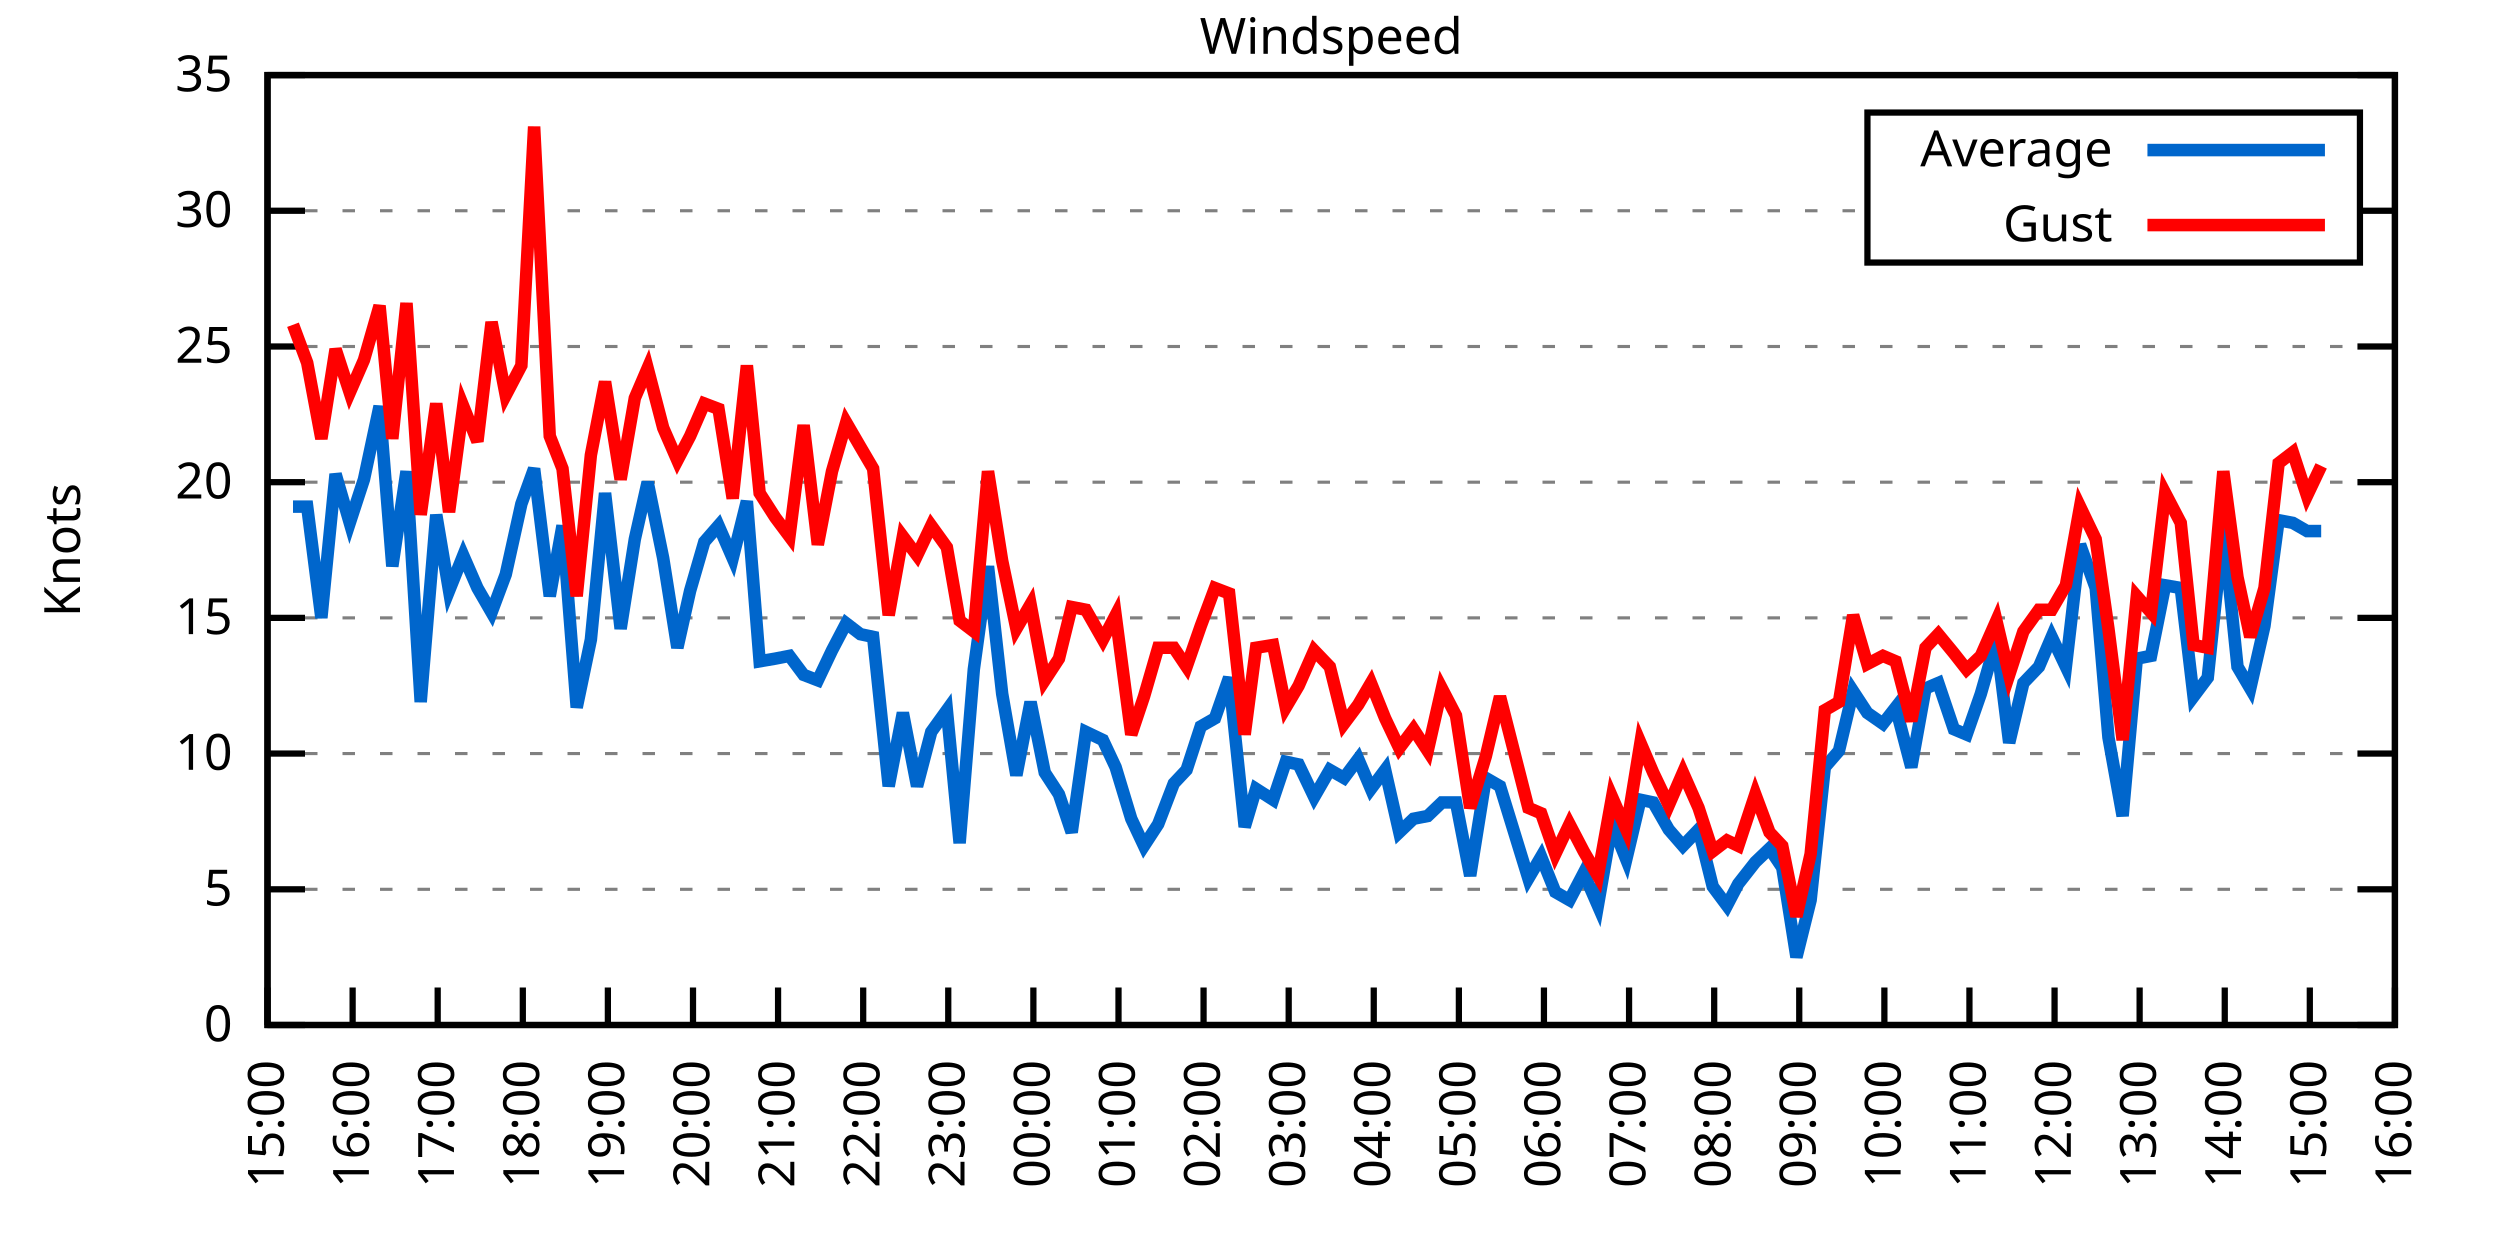
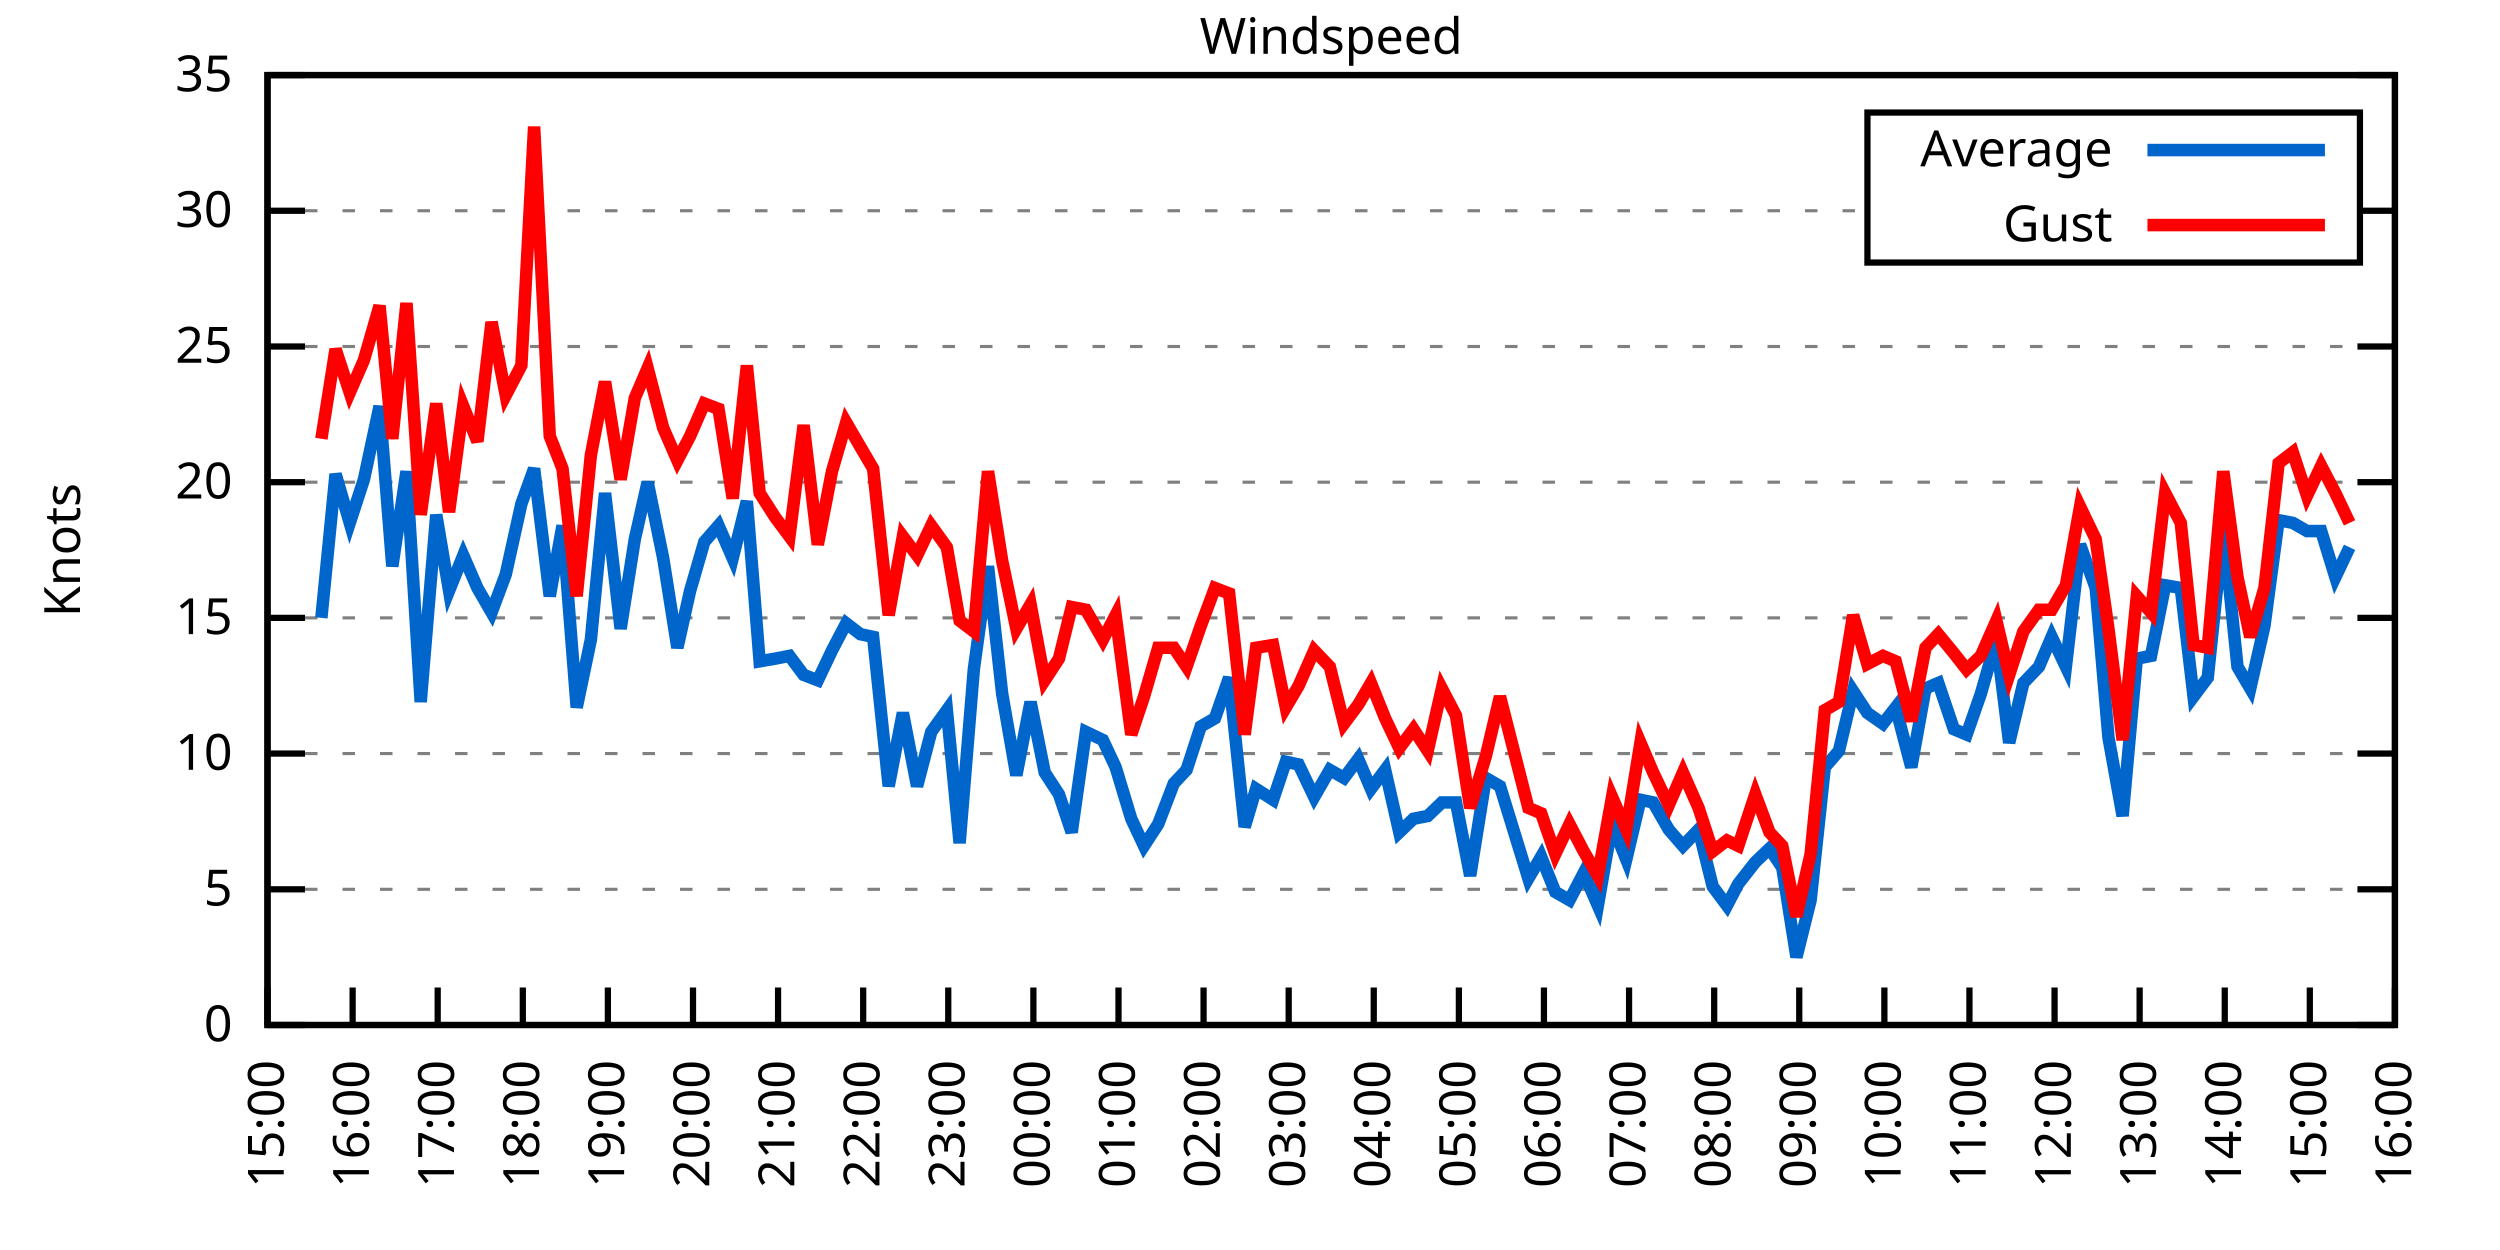
<svg xmlns="http://www.w3.org/2000/svg" xmlns:xlink="http://www.w3.org/1999/xlink" width="400" height="200" viewBox="0 0 400 200">
  <g id="gnuplot_canvas">
    <rect x="0" y="0" width="400" height="200" fill="none" />
    <defs>
      <circle id="gpDot" r="0.5" stroke-width="0.5" stroke="currentColor" />
      <path id="gpPt0" stroke-width="0.333" stroke="currentColor" d="M-1,0 h2 M0,-1 v2" />
      <path id="gpPt1" stroke-width="0.333" stroke="currentColor" d="M-1,-1 L1,1 M1,-1 L-1,1" />
      <path id="gpPt2" stroke-width="0.333" stroke="currentColor" d="M-1,0 L1,0 M0,-1 L0,1 M-1,-1 L1,1 M-1,1 L1,-1" />
      <rect id="gpPt3" stroke-width="0.333" stroke="currentColor" x="-1" y="-1" width="2" height="2" />
      <rect id="gpPt4" stroke-width="0.333" stroke="currentColor" fill="currentColor" x="-1" y="-1" width="2" height="2" />
      <circle id="gpPt5" stroke-width="0.333" stroke="currentColor" cx="0" cy="0" r="1" />
      <use xlink:href="#gpPt5" id="gpPt6" fill="currentColor" stroke="none" />
      <path id="gpPt7" stroke-width="0.333" stroke="currentColor" d="M0,-1.33 L-1.33,0.67 L1.33,0.67 z" />
      <use xlink:href="#gpPt7" id="gpPt8" fill="currentColor" stroke="none" />
      <use xlink:href="#gpPt7" id="gpPt9" stroke="currentColor" transform="rotate(180)" />
      <use xlink:href="#gpPt9" id="gpPt10" fill="currentColor" stroke="none" />
      <use xlink:href="#gpPt3" id="gpPt11" stroke="currentColor" transform="rotate(45)" />
      <use xlink:href="#gpPt11" id="gpPt12" fill="currentColor" stroke="none" />
      <path id="gpPt13" stroke-width="0.333" stroke="currentColor" d="M0,1.330 L1.265,0.411 L0.782,-1.067 L-0.782,-1.076 L-1.265,0.411 z" />
      <use xlink:href="#gpPt13" id="gpPt14" fill="currentColor" stroke="none" />
      <filter id="textbox" filterUnits="objectBoundingBox" x="0" y="0" height="1" width="1">
        <feFlood flood-color="white" flood-opacity="1" result="bgnd" />
        <feComposite in="SourceGraphic" in2="bgnd" operator="atop" />
      </filter>
      <filter id="greybox" filterUnits="objectBoundingBox" x="0" y="0" height="1" width="1">
        <feFlood flood-color="lightgrey" flood-opacity="1" result="grey" />
        <feComposite in="SourceGraphic" in2="grey" operator="atop" />
      </filter>
    </defs>
    <g fill="none" color="white" stroke="currentColor" stroke-width="1.00" stroke-linecap="butt" stroke-linejoin="miter">
</g>
    <g fill="none" color="black" stroke="currentColor" stroke-width="1.00" stroke-linecap="butt" stroke-linejoin="miter">
      <g stroke="none" shape-rendering="crispEdges">
        <polygon fill="rgb(255, 255, 255)" points="42.80,164.00 383.18,164.00 383.18,12.02 42.80,12.02 " />
      </g>
    </g>
    <g fill="none" color="black" stroke="currentColor" stroke-width="1.00" stroke-linecap="butt" stroke-linejoin="miter">
</g>
    <g fill="none" color="black" stroke="black" stroke-width="0.50" stroke-linecap="butt" stroke-linejoin="miter">
</g>
    <g fill="none" color="gray" stroke="currentColor" stroke-width="0.50" stroke-linecap="butt" stroke-linejoin="miter">
      <path stroke="gray" stroke-dasharray="2,4" class="gridline" d="M42.80,164.00 L383.19,164.00  " />
    </g>
    <g fill="none" color="gray" stroke="gray" stroke-width="1.00" stroke-linecap="butt" stroke-linejoin="miter">
</g>
    <g fill="none" color="black" stroke="currentColor" stroke-width="1.00" stroke-linecap="butt" stroke-linejoin="miter">
      <path stroke="black" d="M42.80,164.00 L48.80,164.00 M383.19,164.00 L377.19,164.00  " />
      <g transform="translate(37.20,166.60)" stroke="none" fill="black" font-family="Sans" font-size="8.00" text-anchor="end">
        <text>
          <tspan font-family="Sans"> 0</tspan>
        </text>
      </g>
    </g>
    <g fill="none" color="black" stroke="currentColor" stroke-width="1.00" stroke-linecap="butt" stroke-linejoin="miter">
</g>
    <g fill="none" color="black" stroke="black" stroke-width="0.50" stroke-linecap="butt" stroke-linejoin="miter">
</g>
    <g fill="none" color="gray" stroke="currentColor" stroke-width="0.50" stroke-linecap="butt" stroke-linejoin="miter">
      <path stroke="gray" stroke-dasharray="2,4" class="gridline" d="M42.80,142.29 L383.19,142.29  " />
    </g>
    <g fill="none" color="gray" stroke="gray" stroke-width="1.00" stroke-linecap="butt" stroke-linejoin="miter">
</g>
    <g fill="none" color="black" stroke="currentColor" stroke-width="1.00" stroke-linecap="butt" stroke-linejoin="miter">
      <path stroke="black" d="M42.80,142.29 L48.80,142.29 M383.19,142.29 L377.19,142.29  " />
      <g transform="translate(37.20,144.89)" stroke="none" fill="black" font-family="Sans" font-size="8.00" text-anchor="end">
        <text>
          <tspan font-family="Sans"> 5</tspan>
        </text>
      </g>
    </g>
    <g fill="none" color="black" stroke="currentColor" stroke-width="1.00" stroke-linecap="butt" stroke-linejoin="miter">
</g>
    <g fill="none" color="black" stroke="black" stroke-width="0.50" stroke-linecap="butt" stroke-linejoin="miter">
</g>
    <g fill="none" color="gray" stroke="currentColor" stroke-width="0.50" stroke-linecap="butt" stroke-linejoin="miter">
      <path stroke="gray" stroke-dasharray="2,4" class="gridline" d="M42.80,120.57 L383.19,120.57  " />
    </g>
    <g fill="none" color="gray" stroke="gray" stroke-width="1.00" stroke-linecap="butt" stroke-linejoin="miter">
</g>
    <g fill="none" color="black" stroke="currentColor" stroke-width="1.00" stroke-linecap="butt" stroke-linejoin="miter">
      <path stroke="black" d="M42.80,120.57 L48.80,120.57 M383.19,120.57 L377.19,120.57  " />
      <g transform="translate(37.20,123.17)" stroke="none" fill="black" font-family="Sans" font-size="8.00" text-anchor="end">
        <text>
          <tspan font-family="Sans"> 10</tspan>
        </text>
      </g>
    </g>
    <g fill="none" color="black" stroke="currentColor" stroke-width="1.00" stroke-linecap="butt" stroke-linejoin="miter">
</g>
    <g fill="none" color="black" stroke="black" stroke-width="0.50" stroke-linecap="butt" stroke-linejoin="miter">
</g>
    <g fill="none" color="gray" stroke="currentColor" stroke-width="0.50" stroke-linecap="butt" stroke-linejoin="miter">
      <path stroke="gray" stroke-dasharray="2,4" class="gridline" d="M42.80,98.86 L383.19,98.86  " />
    </g>
    <g fill="none" color="gray" stroke="gray" stroke-width="1.00" stroke-linecap="butt" stroke-linejoin="miter">
</g>
    <g fill="none" color="black" stroke="currentColor" stroke-width="1.00" stroke-linecap="butt" stroke-linejoin="miter">
      <path stroke="black" d="M42.80,98.86 L48.80,98.86 M383.19,98.86 L377.19,98.86  " />
      <g transform="translate(37.20,101.46)" stroke="none" fill="black" font-family="Sans" font-size="8.00" text-anchor="end">
        <text>
          <tspan font-family="Sans"> 15</tspan>
        </text>
      </g>
    </g>
    <g fill="none" color="black" stroke="currentColor" stroke-width="1.00" stroke-linecap="butt" stroke-linejoin="miter">
</g>
    <g fill="none" color="black" stroke="black" stroke-width="0.50" stroke-linecap="butt" stroke-linejoin="miter">
</g>
    <g fill="none" color="gray" stroke="currentColor" stroke-width="0.50" stroke-linecap="butt" stroke-linejoin="miter">
      <path stroke="gray" stroke-dasharray="2,4" class="gridline" d="M42.80,77.15 L383.19,77.15  " />
    </g>
    <g fill="none" color="gray" stroke="gray" stroke-width="1.00" stroke-linecap="butt" stroke-linejoin="miter">
</g>
    <g fill="none" color="black" stroke="currentColor" stroke-width="1.00" stroke-linecap="butt" stroke-linejoin="miter">
      <path stroke="black" d="M42.80,77.15 L48.80,77.15 M383.19,77.15 L377.19,77.15  " />
      <g transform="translate(37.20,79.75)" stroke="none" fill="black" font-family="Sans" font-size="8.00" text-anchor="end">
        <text>
          <tspan font-family="Sans"> 20</tspan>
        </text>
      </g>
    </g>
    <g fill="none" color="black" stroke="currentColor" stroke-width="1.00" stroke-linecap="butt" stroke-linejoin="miter">
</g>
    <g fill="none" color="black" stroke="black" stroke-width="0.50" stroke-linecap="butt" stroke-linejoin="miter">
</g>
    <g fill="none" color="gray" stroke="currentColor" stroke-width="0.50" stroke-linecap="butt" stroke-linejoin="miter">
      <path stroke="gray" stroke-dasharray="2,4" class="gridline" d="M42.80,55.44 L383.19,55.44  " />
    </g>
    <g fill="none" color="gray" stroke="gray" stroke-width="1.00" stroke-linecap="butt" stroke-linejoin="miter">
</g>
    <g fill="none" color="black" stroke="currentColor" stroke-width="1.00" stroke-linecap="butt" stroke-linejoin="miter">
      <path stroke="black" d="M42.80,55.44 L48.80,55.44 M383.19,55.44 L377.19,55.44  " />
      <g transform="translate(37.20,58.04)" stroke="none" fill="black" font-family="Sans" font-size="8.00" text-anchor="end">
        <text>
          <tspan font-family="Sans"> 25</tspan>
        </text>
      </g>
    </g>
    <g fill="none" color="black" stroke="currentColor" stroke-width="1.00" stroke-linecap="butt" stroke-linejoin="miter">
</g>
    <g fill="none" color="black" stroke="black" stroke-width="0.50" stroke-linecap="butt" stroke-linejoin="miter">
</g>
    <g fill="none" color="gray" stroke="currentColor" stroke-width="0.50" stroke-linecap="butt" stroke-linejoin="miter">
      <path stroke="gray" stroke-dasharray="2,4" class="gridline" d="M42.80,33.72 L298.79,33.72 M377.59,33.72 L383.19,33.72  " />
    </g>
    <g fill="none" color="gray" stroke="gray" stroke-width="1.00" stroke-linecap="butt" stroke-linejoin="miter">
</g>
    <g fill="none" color="black" stroke="currentColor" stroke-width="1.00" stroke-linecap="butt" stroke-linejoin="miter">
      <path stroke="black" d="M42.80,33.72 L48.80,33.72 M383.19,33.72 L377.19,33.72  " />
      <g transform="translate(37.20,36.32)" stroke="none" fill="black" font-family="Sans" font-size="8.00" text-anchor="end">
        <text>
          <tspan font-family="Sans"> 30</tspan>
        </text>
      </g>
    </g>
    <g fill="none" color="black" stroke="currentColor" stroke-width="1.00" stroke-linecap="butt" stroke-linejoin="miter">
</g>
    <g fill="none" color="black" stroke="black" stroke-width="0.50" stroke-linecap="butt" stroke-linejoin="miter">
</g>
    <g fill="none" color="gray" stroke="currentColor" stroke-width="0.50" stroke-linecap="butt" stroke-linejoin="miter">
      <path stroke="gray" stroke-dasharray="2,4" class="gridline" d="M42.80,12.01 L383.19,12.01  " />
    </g>
    <g fill="none" color="gray" stroke="gray" stroke-width="1.00" stroke-linecap="butt" stroke-linejoin="miter">
</g>
    <g fill="none" color="black" stroke="currentColor" stroke-width="1.00" stroke-linecap="butt" stroke-linejoin="miter">
      <path stroke="black" d="M42.80,12.01 L48.80,12.01 M383.19,12.01 L377.19,12.01  " />
      <g transform="translate(37.20,14.61)" stroke="none" fill="black" font-family="Sans" font-size="8.00" text-anchor="end">
        <text>
          <tspan font-family="Sans"> 35</tspan>
        </text>
      </g>
    </g>
    <g fill="none" color="black" stroke="currentColor" stroke-width="1.00" stroke-linecap="butt" stroke-linejoin="miter">
      <path stroke="black" d="M42.80,164.00 L42.80,158.00  " />
      <g transform="translate(45.40,169.60) rotate(270.00)" stroke="none" fill="black" font-family="Sans" font-size="8.00" text-anchor="end">
        <text>
          <tspan font-family="Sans">15:00</tspan>
        </text>
      </g>
    </g>
    <g fill="none" color="black" stroke="currentColor" stroke-width="1.00" stroke-linecap="butt" stroke-linejoin="miter">
      <path stroke="black" d="M56.42,164.00 L56.42,158.00  " />
      <g transform="translate(59.02,169.60) rotate(270.00)" stroke="none" fill="black" font-family="Sans" font-size="8.00" text-anchor="end">
        <text>
          <tspan font-family="Sans">16:00</tspan>
        </text>
      </g>
    </g>
    <g fill="none" color="black" stroke="currentColor" stroke-width="1.00" stroke-linecap="butt" stroke-linejoin="miter">
      <path stroke="black" d="M70.03,164.00 L70.03,158.00  " />
      <g transform="translate(72.63,169.60) rotate(270.00)" stroke="none" fill="black" font-family="Sans" font-size="8.00" text-anchor="end">
        <text>
          <tspan font-family="Sans">17:00</tspan>
        </text>
      </g>
    </g>
    <g fill="none" color="black" stroke="currentColor" stroke-width="1.00" stroke-linecap="butt" stroke-linejoin="miter">
      <path stroke="black" d="M83.65,164.00 L83.65,158.00  " />
      <g transform="translate(86.25,169.60) rotate(270.00)" stroke="none" fill="black" font-family="Sans" font-size="8.00" text-anchor="end">
        <text>
          <tspan font-family="Sans">18:00</tspan>
        </text>
      </g>
    </g>
    <g fill="none" color="black" stroke="currentColor" stroke-width="1.00" stroke-linecap="butt" stroke-linejoin="miter">
      <path stroke="black" d="M97.26,164.00 L97.26,158.00  " />
      <g transform="translate(99.86,169.60) rotate(270.00)" stroke="none" fill="black" font-family="Sans" font-size="8.00" text-anchor="end">
        <text>
          <tspan font-family="Sans">19:00</tspan>
        </text>
      </g>
    </g>
    <g fill="none" color="black" stroke="currentColor" stroke-width="1.00" stroke-linecap="butt" stroke-linejoin="miter">
      <path stroke="black" d="M110.88,164.00 L110.88,158.00  " />
      <g transform="translate(113.48,169.60) rotate(270.00)" stroke="none" fill="black" font-family="Sans" font-size="8.00" text-anchor="end">
        <text>
          <tspan font-family="Sans">20:00</tspan>
        </text>
      </g>
    </g>
    <g fill="none" color="black" stroke="currentColor" stroke-width="1.00" stroke-linecap="butt" stroke-linejoin="miter">
      <path stroke="black" d="M124.49,164.00 L124.49,158.00  " />
      <g transform="translate(127.09,169.60) rotate(270.00)" stroke="none" fill="black" font-family="Sans" font-size="8.00" text-anchor="end">
        <text>
          <tspan font-family="Sans">21:00</tspan>
        </text>
      </g>
    </g>
    <g fill="none" color="black" stroke="currentColor" stroke-width="1.00" stroke-linecap="butt" stroke-linejoin="miter">
      <path stroke="black" d="M138.11,164.00 L138.11,158.00  " />
      <g transform="translate(140.71,169.60) rotate(270.00)" stroke="none" fill="black" font-family="Sans" font-size="8.00" text-anchor="end">
        <text>
          <tspan font-family="Sans">22:00</tspan>
        </text>
      </g>
    </g>
    <g fill="none" color="black" stroke="currentColor" stroke-width="1.00" stroke-linecap="butt" stroke-linejoin="miter">
      <path stroke="black" d="M151.72,164.00 L151.72,158.00  " />
      <g transform="translate(154.32,169.60) rotate(270.00)" stroke="none" fill="black" font-family="Sans" font-size="8.00" text-anchor="end">
        <text>
          <tspan font-family="Sans">23:00</tspan>
        </text>
      </g>
    </g>
    <g fill="none" color="black" stroke="currentColor" stroke-width="1.00" stroke-linecap="butt" stroke-linejoin="miter">
      <path stroke="black" d="M165.34,164.00 L165.34,158.00  " />
      <g transform="translate(167.94,169.60) rotate(270.00)" stroke="none" fill="black" font-family="Sans" font-size="8.00" text-anchor="end">
        <text>
          <tspan font-family="Sans">00:00</tspan>
        </text>
      </g>
    </g>
    <g fill="none" color="black" stroke="currentColor" stroke-width="1.00" stroke-linecap="butt" stroke-linejoin="miter">
      <path stroke="black" d="M178.96,164.00 L178.96,158.00  " />
      <g transform="translate(181.56,169.60) rotate(270.00)" stroke="none" fill="black" font-family="Sans" font-size="8.00" text-anchor="end">
        <text>
          <tspan font-family="Sans">01:00</tspan>
        </text>
      </g>
    </g>
    <g fill="none" color="black" stroke="currentColor" stroke-width="1.00" stroke-linecap="butt" stroke-linejoin="miter">
      <path stroke="black" d="M192.57,164.00 L192.57,158.00  " />
      <g transform="translate(195.17,169.60) rotate(270.00)" stroke="none" fill="black" font-family="Sans" font-size="8.00" text-anchor="end">
        <text>
          <tspan font-family="Sans">02:00</tspan>
        </text>
      </g>
    </g>
    <g fill="none" color="black" stroke="currentColor" stroke-width="1.00" stroke-linecap="butt" stroke-linejoin="miter">
      <path stroke="black" d="M206.19,164.00 L206.19,158.00  " />
      <g transform="translate(208.79,169.60) rotate(270.00)" stroke="none" fill="black" font-family="Sans" font-size="8.00" text-anchor="end">
        <text>
          <tspan font-family="Sans">03:00</tspan>
        </text>
      </g>
    </g>
    <g fill="none" color="black" stroke="currentColor" stroke-width="1.00" stroke-linecap="butt" stroke-linejoin="miter">
      <path stroke="black" d="M219.80,164.00 L219.80,158.00  " />
      <g transform="translate(222.40,169.60) rotate(270.00)" stroke="none" fill="black" font-family="Sans" font-size="8.00" text-anchor="end">
        <text>
          <tspan font-family="Sans">04:00</tspan>
        </text>
      </g>
    </g>
    <g fill="none" color="black" stroke="currentColor" stroke-width="1.00" stroke-linecap="butt" stroke-linejoin="miter">
      <path stroke="black" d="M233.42,164.00 L233.42,158.00  " />
      <g transform="translate(236.02,169.60) rotate(270.00)" stroke="none" fill="black" font-family="Sans" font-size="8.00" text-anchor="end">
        <text>
          <tspan font-family="Sans">05:00</tspan>
        </text>
      </g>
    </g>
    <g fill="none" color="black" stroke="currentColor" stroke-width="1.00" stroke-linecap="butt" stroke-linejoin="miter">
      <path stroke="black" d="M247.03,164.00 L247.03,158.00  " />
      <g transform="translate(249.63,169.60) rotate(270.00)" stroke="none" fill="black" font-family="Sans" font-size="8.00" text-anchor="end">
        <text>
          <tspan font-family="Sans">06:00</tspan>
        </text>
      </g>
    </g>
    <g fill="none" color="black" stroke="currentColor" stroke-width="1.00" stroke-linecap="butt" stroke-linejoin="miter">
      <path stroke="black" d="M260.65,164.00 L260.65,158.00  " />
      <g transform="translate(263.25,169.60) rotate(270.00)" stroke="none" fill="black" font-family="Sans" font-size="8.00" text-anchor="end">
        <text>
          <tspan font-family="Sans">07:00</tspan>
        </text>
      </g>
    </g>
    <g fill="none" color="black" stroke="currentColor" stroke-width="1.00" stroke-linecap="butt" stroke-linejoin="miter">
      <path stroke="black" d="M274.27,164.00 L274.27,158.00  " />
      <g transform="translate(276.87,169.60) rotate(270.00)" stroke="none" fill="black" font-family="Sans" font-size="8.00" text-anchor="end">
        <text>
          <tspan font-family="Sans">08:00</tspan>
        </text>
      </g>
    </g>
    <g fill="none" color="black" stroke="currentColor" stroke-width="1.00" stroke-linecap="butt" stroke-linejoin="miter">
      <path stroke="black" d="M287.88,164.00 L287.88,158.00  " />
      <g transform="translate(290.48,169.60) rotate(270.00)" stroke="none" fill="black" font-family="Sans" font-size="8.00" text-anchor="end">
        <text>
          <tspan font-family="Sans">09:00</tspan>
        </text>
      </g>
    </g>
    <g fill="none" color="black" stroke="currentColor" stroke-width="1.00" stroke-linecap="butt" stroke-linejoin="miter">
      <path stroke="black" d="M301.50,164.00 L301.50,158.00  " />
      <g transform="translate(304.10,169.60) rotate(270.00)" stroke="none" fill="black" font-family="Sans" font-size="8.00" text-anchor="end">
        <text>
          <tspan font-family="Sans">10:00</tspan>
        </text>
      </g>
    </g>
    <g fill="none" color="black" stroke="currentColor" stroke-width="1.00" stroke-linecap="butt" stroke-linejoin="miter">
      <path stroke="black" d="M315.11,164.00 L315.11,158.00  " />
      <g transform="translate(317.71,169.60) rotate(270.00)" stroke="none" fill="black" font-family="Sans" font-size="8.00" text-anchor="end">
        <text>
          <tspan font-family="Sans">11:00</tspan>
        </text>
      </g>
    </g>
    <g fill="none" color="black" stroke="currentColor" stroke-width="1.00" stroke-linecap="butt" stroke-linejoin="miter">
      <path stroke="black" d="M328.73,164.00 L328.73,158.00  " />
      <g transform="translate(331.33,169.60) rotate(270.00)" stroke="none" fill="black" font-family="Sans" font-size="8.00" text-anchor="end">
        <text>
          <tspan font-family="Sans">12:00</tspan>
        </text>
      </g>
    </g>
    <g fill="none" color="black" stroke="currentColor" stroke-width="1.00" stroke-linecap="butt" stroke-linejoin="miter">
      <path stroke="black" d="M342.34,164.00 L342.34,158.00  " />
      <g transform="translate(344.94,169.60) rotate(270.00)" stroke="none" fill="black" font-family="Sans" font-size="8.00" text-anchor="end">
        <text>
          <tspan font-family="Sans">13:00</tspan>
        </text>
      </g>
    </g>
    <g fill="none" color="black" stroke="currentColor" stroke-width="1.00" stroke-linecap="butt" stroke-linejoin="miter">
      <path stroke="black" d="M355.96,164.00 L355.96,158.00  " />
      <g transform="translate(358.56,169.60) rotate(270.00)" stroke="none" fill="black" font-family="Sans" font-size="8.00" text-anchor="end">
        <text>
          <tspan font-family="Sans">14:00</tspan>
        </text>
      </g>
    </g>
    <g fill="none" color="black" stroke="currentColor" stroke-width="1.00" stroke-linecap="butt" stroke-linejoin="miter">
      <path stroke="black" d="M369.57,164.00 L369.57,158.00  " />
      <g transform="translate(372.17,169.60) rotate(270.00)" stroke="none" fill="black" font-family="Sans" font-size="8.00" text-anchor="end">
        <text>
          <tspan font-family="Sans">15:00</tspan>
        </text>
      </g>
    </g>
    <g fill="none" color="black" stroke="currentColor" stroke-width="1.00" stroke-linecap="butt" stroke-linejoin="miter">
      <path stroke="black" d="M383.19,164.00 L383.19,158.00  " />
      <g transform="translate(385.79,169.60) rotate(270.00)" stroke="none" fill="black" font-family="Sans" font-size="8.00" text-anchor="end">
        <text>
          <tspan font-family="Sans">16:00</tspan>
        </text>
      </g>
    </g>
    <g fill="none" color="black" stroke="currentColor" stroke-width="1.00" stroke-linecap="butt" stroke-linejoin="miter">
</g>
    <g fill="none" color="black" stroke="currentColor" stroke-width="1.00" stroke-linecap="butt" stroke-linejoin="miter">
      <path stroke="black" d="M42.80,12.01 L42.80,164.00 L383.19,164.00 L383.19,12.01 L42.80,12.01 Z  " />
    </g>
    <g fill="none" color="black" stroke="currentColor" stroke-width="1.00" stroke-linecap="butt" stroke-linejoin="miter">
</g>
    <g fill="none" color="black" stroke="currentColor" stroke-width="1.00" stroke-linecap="butt" stroke-linejoin="miter">
      <path stroke="black" d="M298.79,42.01 L298.79,18.01 L377.59,18.01 L377.59,42.01 L298.79,42.01 Z  " />
    </g>
    <g id="Windspeed_plot_1">
      <g fill="none" color="white" stroke="black" stroke-width="2.00" stroke-linecap="butt" stroke-linejoin="miter">
</g>
      <g fill="none" color="black" stroke="currentColor" stroke-width="2.00" stroke-linecap="butt" stroke-linejoin="miter">
        <g transform="translate(337.99,26.61)" stroke="none" fill="black" font-family="Sans" font-size="8.00" text-anchor="end">
          <text>
            <tspan font-family="Sans">Average</tspan>
          </text>
        </g>
      </g>
      <g fill="none" color="black" stroke="currentColor" stroke-width="2.00" stroke-linecap="butt" stroke-linejoin="miter">
-         <path stroke="rgb(  0, 102, 204)" d="M343.59,24.01 L371.99,24.01 M46.88,81.06 L49.15,81.06 L51.42,98.86 L53.69,75.85 L55.96,83.66 L58.23,76.71   L60.73,64.99 L62.77,90.61 L65.04,75.41 L67.31,112.32 L69.80,82.36 L71.85,94.52 L74.12,88.87 L76.39,94.08   L78.65,97.99 L80.92,91.91 L83.42,80.62 L85.46,74.98 L87.96,95.39 L90.00,84.10 L92.27,113.19 L94.54,102.34   L96.81,78.89 L99.30,100.60 L101.57,86.27 L103.62,77.15 L106.11,89.31 L108.38,103.64 L110.42,94.52 L112.69,86.70   L114.96,84.10 L117.23,89.31 L119.50,80.19 L121.54,105.81 L124.04,105.38 L126.31,104.94 L128.58,107.98 L130.85,108.85   L133.12,104.07 L135.39,99.73 L137.66,101.47 L139.70,101.90 L142.19,125.79 L144.46,114.06 L146.73,125.79 L149.00,117.10   L151.50,113.63 L153.54,134.90 L155.81,107.11 L158.08,90.61 L160.35,111.02 L162.62,124.05 L164.89,112.32 L167.16,123.61   L169.43,127.09 L171.47,133.17 L173.74,117.10 L176.46,118.40 L178.50,122.75 L181.00,131.00 L183.04,135.34 L185.31,131.86   L187.81,125.35 L189.85,123.18 L192.12,116.23 L194.39,114.93 L196.66,108.42 L199.15,132.30 L200.97,126.22 L203.69,127.96   L205.73,121.88 L207.78,122.31 L210.27,127.52 L212.77,123.18 L215.04,124.48 L217.31,121.44 L219.35,126.22 L221.62,123.18   L223.89,133.17 L226.16,131.00 L228.43,130.56 L230.70,128.39 L232.96,128.39 L235.23,140.12 L237.73,124.48 L240.00,125.79   L244.54,140.55 L246.58,137.08 L248.85,142.72 L251.12,144.02 L253.39,139.68 L255.66,144.89 L257.93,131.86 L260.20,137.51   L262.47,127.96 L264.51,128.39 L267.00,132.73 L269.27,135.34 L271.77,132.73 L274.04,141.85 L276.31,144.89 L278.12,141.42   L280.85,137.94 L283.12,135.77 L285.16,138.81 L287.43,153.14 L289.70,144.02 L291.97,122.75 L294.23,120.14 L296.50,110.59   L298.77,114.06 L301.27,115.80 L303.31,113.19 L305.81,122.75 L308.08,110.15 L310.12,109.28 L312.62,116.67 L314.66,117.53   L316.93,111.02 L319.42,102.34 L321.47,118.84 L323.74,109.28 L326.23,106.68 L328.27,101.90 L330.54,106.68 L332.81,87.14   L335.31,94.08 L337.35,117.97 L339.62,130.56 L341.89,105.38 L344.16,104.94 L346.43,93.65 L348.92,94.08 L350.97,111.45   L353.24,108.42 L355.73,84.53 L358.00,106.68 L360.04,110.15 L362.31,100.16 L364.58,83.23 L366.85,83.66 L369.12,84.97   L371.39,84.97  " />
+         <path stroke="rgb(  0, 102, 204)" d="M343.59,24.01 L371.99,24.01 M51.42,98.86 L53.69,75.85 L55.96,83.66 L58.23,76.71 L60.73,64.99 L62.77,90.61   L65.04,75.41 L67.31,112.32 L69.80,82.36 L71.85,94.52 L74.12,88.87 L76.39,94.08 L78.65,97.99 L80.92,91.91   L83.42,80.62 L85.46,74.98 L87.96,95.39 L90.00,84.10 L92.27,113.19 L94.54,102.34 L96.81,78.89 L99.30,100.60   L101.57,86.27 L103.62,77.15 L106.11,89.31 L108.38,103.64 L110.42,94.52 L112.69,86.70 L114.96,84.10 L117.23,89.31   L119.50,80.19 L121.54,105.81 L124.04,105.38 L126.31,104.94 L128.58,107.98 L130.85,108.85 L133.12,104.07 L135.39,99.73   L137.66,101.47 L139.70,101.90 L142.19,125.79 L144.46,114.06 L146.73,125.79 L149.00,117.10 L151.50,113.63 L153.54,134.90   L155.81,107.11 L158.08,90.61 L160.35,111.02 L162.62,124.05 L164.89,112.32 L167.16,123.61 L169.43,127.09 L171.47,133.17   L173.74,117.10 L176.46,118.40 L178.50,122.75 L181.00,131.00 L183.04,135.34 L185.31,131.86 L187.81,125.35 L189.85,123.18   L192.12,116.23 L194.39,114.93 L196.66,108.42 L199.15,132.30 L200.97,126.22 L203.69,127.96 L205.73,121.88 L207.78,122.31   L210.27,127.52 L212.77,123.18 L215.04,124.48 L217.31,121.44 L219.35,126.22 L221.62,123.18 L223.89,133.17 L226.16,131.00   L228.43,130.56 L230.70,128.39 L232.96,128.39 L235.23,140.12 L237.73,124.48 L240.00,125.79 L244.54,140.55 L246.58,137.08   L248.85,142.72 L251.12,144.02 L253.39,139.68 L255.66,144.89 L257.93,131.86 L260.20,137.51 L262.47,127.96 L264.51,128.39   L267.00,132.73 L269.27,135.34 L271.77,132.73 L274.04,141.85 L276.31,144.89 L278.12,141.42 L280.85,137.94 L283.12,135.77   L285.16,138.81 L287.43,153.14 L289.70,144.02 L291.97,122.75 L294.23,120.14 L296.50,110.59 L298.77,114.06 L301.27,115.80   L303.31,113.19 L305.81,122.75 L308.08,110.15 L310.12,109.28 L312.62,116.67 L314.66,117.53 L316.93,111.02 L319.42,102.34   L321.47,118.84 L323.74,109.28 L326.23,106.68 L328.27,101.90 L330.54,106.68 L332.81,87.14 L335.31,94.08 L337.35,117.97   L339.62,130.56 L341.89,105.38 L344.16,104.94 L346.43,93.65 L348.92,94.08 L350.97,111.45 L353.24,108.42 L355.73,84.53   L358.00,106.68 L360.04,110.15 L362.31,100.16 L364.58,83.23 L366.85,83.66 L369.12,84.97 L371.39,84.97 L373.66,92.35   L375.93,87.57  " />
      </g>
    </g>
    <g id="Windspeed_plot_2">
      <g fill="none" color="black" stroke="currentColor" stroke-width="2.00" stroke-linecap="butt" stroke-linejoin="miter">
        <g transform="translate(337.99,38.61)" stroke="none" fill="black" font-family="Sans" font-size="8.00" text-anchor="end">
          <text>
            <tspan font-family="Sans">Gust</tspan>
          </text>
        </g>
      </g>
      <g fill="none" color="black" stroke="currentColor" stroke-width="2.00" stroke-linecap="butt" stroke-linejoin="miter">
-         <path stroke="rgb(255,   0,   0)" d="M343.59,36.01 L371.99,36.01 M46.88,51.96 L49.15,58.04 L51.42,70.20 L53.69,55.87 L55.96,62.82 L58.23,57.61   L60.73,48.92 L62.77,70.20 L65.04,48.49 L67.31,82.36 L69.80,64.56 L71.85,81.93 L74.12,64.99 L76.39,70.63   L78.65,51.53 L80.92,63.25 L83.42,58.48 L85.46,20.26 L87.96,69.77 L90.00,74.98 L92.27,95.39 L94.54,72.81   L96.81,61.08 L99.30,76.71 L101.57,63.69 L103.62,58.91 L106.11,68.46 L108.38,73.67 L110.42,69.77 L112.69,64.56   L114.96,65.42 L117.23,79.75 L119.50,58.48 L121.54,78.89 L124.04,82.79 L126.31,85.83 L128.58,68.03 L130.85,87.14   L133.12,75.41 L135.39,67.59 L137.66,71.50 L139.70,74.98 L142.19,98.43 L144.46,85.83 L146.73,88.87 L149.00,84.10   L151.50,87.57 L153.54,99.30 L155.81,101.03 L158.08,75.41 L160.35,89.74 L162.62,100.60 L164.89,96.69 L167.16,108.85   L169.43,105.38 L171.47,97.12 L173.74,97.56 L176.46,102.34 L178.50,98.43 L181.00,117.53 L183.04,111.45 L185.31,103.64   L187.81,103.64 L189.85,106.68 L192.12,100.16 L194.39,94.08 L196.66,94.95 L199.15,117.53 L200.97,103.64 L203.69,103.20   L205.73,113.19 L207.78,109.72 L210.27,104.07 L212.77,106.68 L215.04,115.80 L217.31,112.76 L219.35,109.28 L221.62,114.93   L223.89,119.71 L226.16,116.67 L228.43,120.14 L230.70,110.15 L232.96,114.49 L235.23,129.26 L237.73,121.01 L240.00,111.45   L244.54,129.26 L246.58,130.13 L248.85,136.64 L251.12,131.86 L253.39,136.21 L255.66,140.12 L257.93,127.52 L260.20,132.73   L262.47,118.84 L264.51,123.61 L267.00,128.83 L269.27,123.61 L271.77,129.26 L274.04,136.21 L276.31,134.47 L278.12,135.34   L280.85,127.09 L283.12,133.17 L285.16,135.34 L287.43,146.63 L289.70,136.64 L291.97,113.63 L294.23,112.32 L296.50,98.43   L298.77,106.24 L301.27,104.94 L303.31,105.81 L305.81,115.36 L308.08,103.64 L310.12,101.47 L312.62,104.51 L314.66,107.11   L316.93,104.94 L319.42,99.30 L321.47,107.98 L323.74,101.03 L326.23,97.56 L328.27,97.56 L330.54,93.65 L332.81,81.06   L335.31,86.27 L337.35,100.60 L339.62,118.40 L341.89,95.39 L344.16,97.99 L346.43,78.89 L348.92,83.66 L350.97,103.20   L353.24,103.64 L355.73,75.41 L358.00,92.35 L360.04,101.90 L362.31,94.08 L364.58,74.11 L366.85,72.37 L369.12,79.32   L371.39,74.54  " />
+         <path stroke="rgb(255,   0,   0)" d="M343.59,36.01 L371.99,36.01 M51.42,70.20 L53.69,55.87 L55.96,62.82 L58.23,57.61 L60.73,48.92 L62.77,70.20   L65.04,48.49 L67.31,82.36 L69.80,64.56 L71.85,81.93 L74.12,64.99 L76.39,70.63 L78.65,51.53 L80.92,63.25   L83.42,58.48 L85.46,20.26 L87.96,69.77 L90.00,74.98 L92.27,95.39 L94.54,72.81 L96.81,61.08 L99.30,76.71   L101.57,63.69 L103.62,58.91 L106.11,68.46 L108.38,73.67 L110.42,69.77 L112.69,64.56 L114.96,65.42 L117.23,79.75   L119.50,58.48 L121.54,78.89 L124.04,82.79 L126.31,85.83 L128.58,68.03 L130.85,87.14 L133.12,75.41 L135.39,67.59   L137.66,71.50 L139.70,74.98 L142.19,98.43 L144.46,85.83 L146.73,88.87 L149.00,84.10 L151.50,87.57 L153.54,99.30   L155.81,101.03 L158.08,75.41 L160.35,89.74 L162.62,100.60 L164.89,96.69 L167.16,108.85 L169.43,105.38 L171.47,97.12   L173.74,97.56 L176.46,102.34 L178.50,98.43 L181.00,117.53 L183.04,111.45 L185.31,103.64 L187.81,103.64 L189.85,106.68   L192.12,100.16 L194.39,94.08 L196.66,94.95 L199.15,117.53 L200.97,103.64 L203.69,103.20 L205.73,113.19 L207.78,109.72   L210.27,104.07 L212.77,106.68 L215.04,115.80 L217.31,112.76 L219.35,109.28 L221.62,114.93 L223.89,119.71 L226.16,116.67   L228.43,120.14 L230.70,110.15 L232.96,114.49 L235.23,129.26 L237.73,121.01 L240.00,111.45 L244.54,129.26 L246.58,130.13   L248.85,136.64 L251.12,131.86 L253.39,136.21 L255.66,140.12 L257.93,127.52 L260.20,132.73 L262.47,118.84 L264.51,123.61   L267.00,128.83 L269.27,123.61 L271.77,129.26 L274.04,136.21 L276.31,134.47 L278.12,135.34 L280.85,127.09 L283.12,133.17   L285.16,135.34 L287.43,146.63 L289.70,136.64 L291.97,113.63 L294.23,112.32 L296.50,98.43 L298.77,106.24 L301.27,104.94   L303.31,105.81 L305.81,115.36 L308.08,103.64 L310.12,101.47 L312.62,104.51 L314.66,107.11 L316.93,104.94 L319.42,99.30   L321.47,107.98 L323.74,101.03 L326.23,97.56 L328.27,97.56 L330.54,93.65 L332.81,81.06 L335.31,86.27 L337.35,100.60   L339.62,118.40 L341.89,95.39 L344.16,97.99 L346.43,78.89 L348.92,83.66 L350.97,103.20 L353.24,103.64 L355.73,75.41   L358.00,92.35 L360.04,101.90 L362.31,94.08 L364.58,74.11 L366.85,72.37 L369.12,79.32 L371.39,74.54 L373.66,78.89   L375.93,83.66  " />
      </g>
    </g>
    <g fill="none" color="black" stroke="currentColor" stroke-width="2.00" stroke-linecap="butt" stroke-linejoin="miter">
</g>
    <g fill="none" color="black" stroke="black" stroke-width="1.00" stroke-linecap="butt" stroke-linejoin="miter">
</g>
    <g fill="none" color="black" stroke="currentColor" stroke-width="1.00" stroke-linecap="butt" stroke-linejoin="miter">
      <path stroke="black" d="M42.80,12.01 L42.80,164.00 L383.19,164.00 L383.19,12.01 L42.80,12.01 Z  " />
      <g transform="translate(12.80,88.01) rotate(270.00)" stroke="none" fill="black" font-family="Sans" font-size="8.00" text-anchor="middle">
        <text>
          <tspan font-family="Sans">Knots</tspan>
        </text>
      </g>
    </g>
    <g fill="none" color="black" stroke="currentColor" stroke-width="1.00" stroke-linecap="butt" stroke-linejoin="miter">
</g>
    <g fill="none" color="black" stroke="currentColor" stroke-width="1.00" stroke-linecap="butt" stroke-linejoin="miter">
      <g transform="translate(212.99,8.61)" stroke="none" fill="black" font-family="Sans" font-size="8.00" text-anchor="middle">
        <text>
          <tspan font-family="Sans">Windspeed</tspan>
        </text>
      </g>
    </g>
    <g fill="none" color="black" stroke="currentColor" stroke-width="1.00" stroke-linecap="butt" stroke-linejoin="miter">
</g>
  </g>
</svg>
